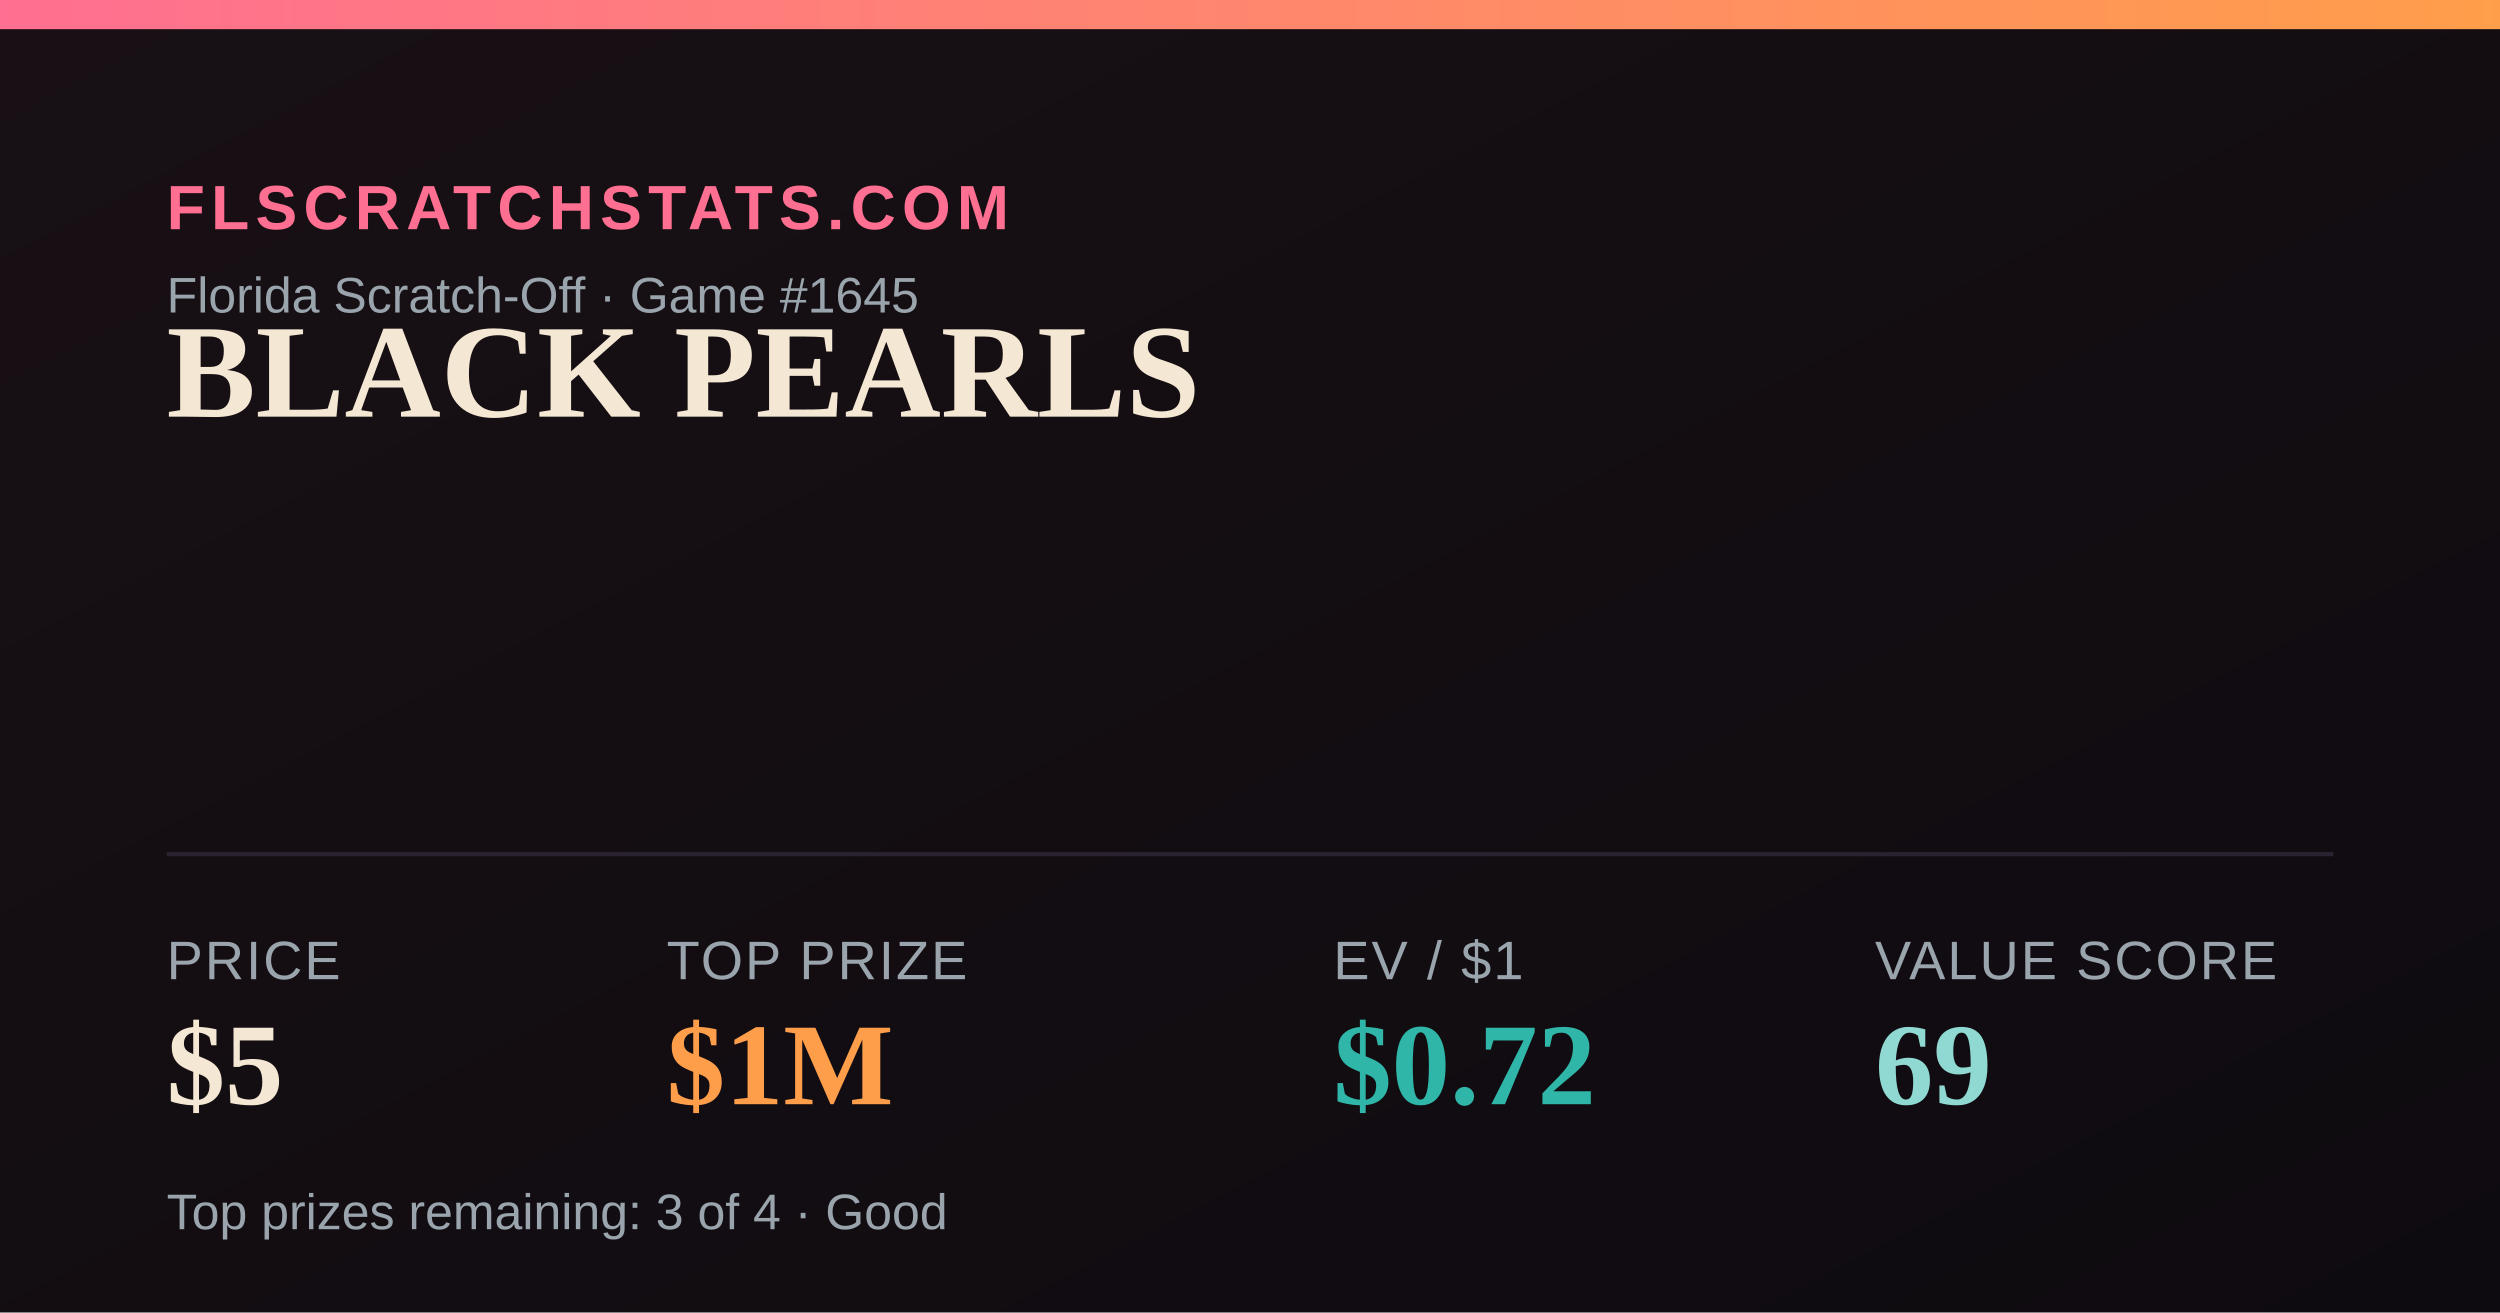
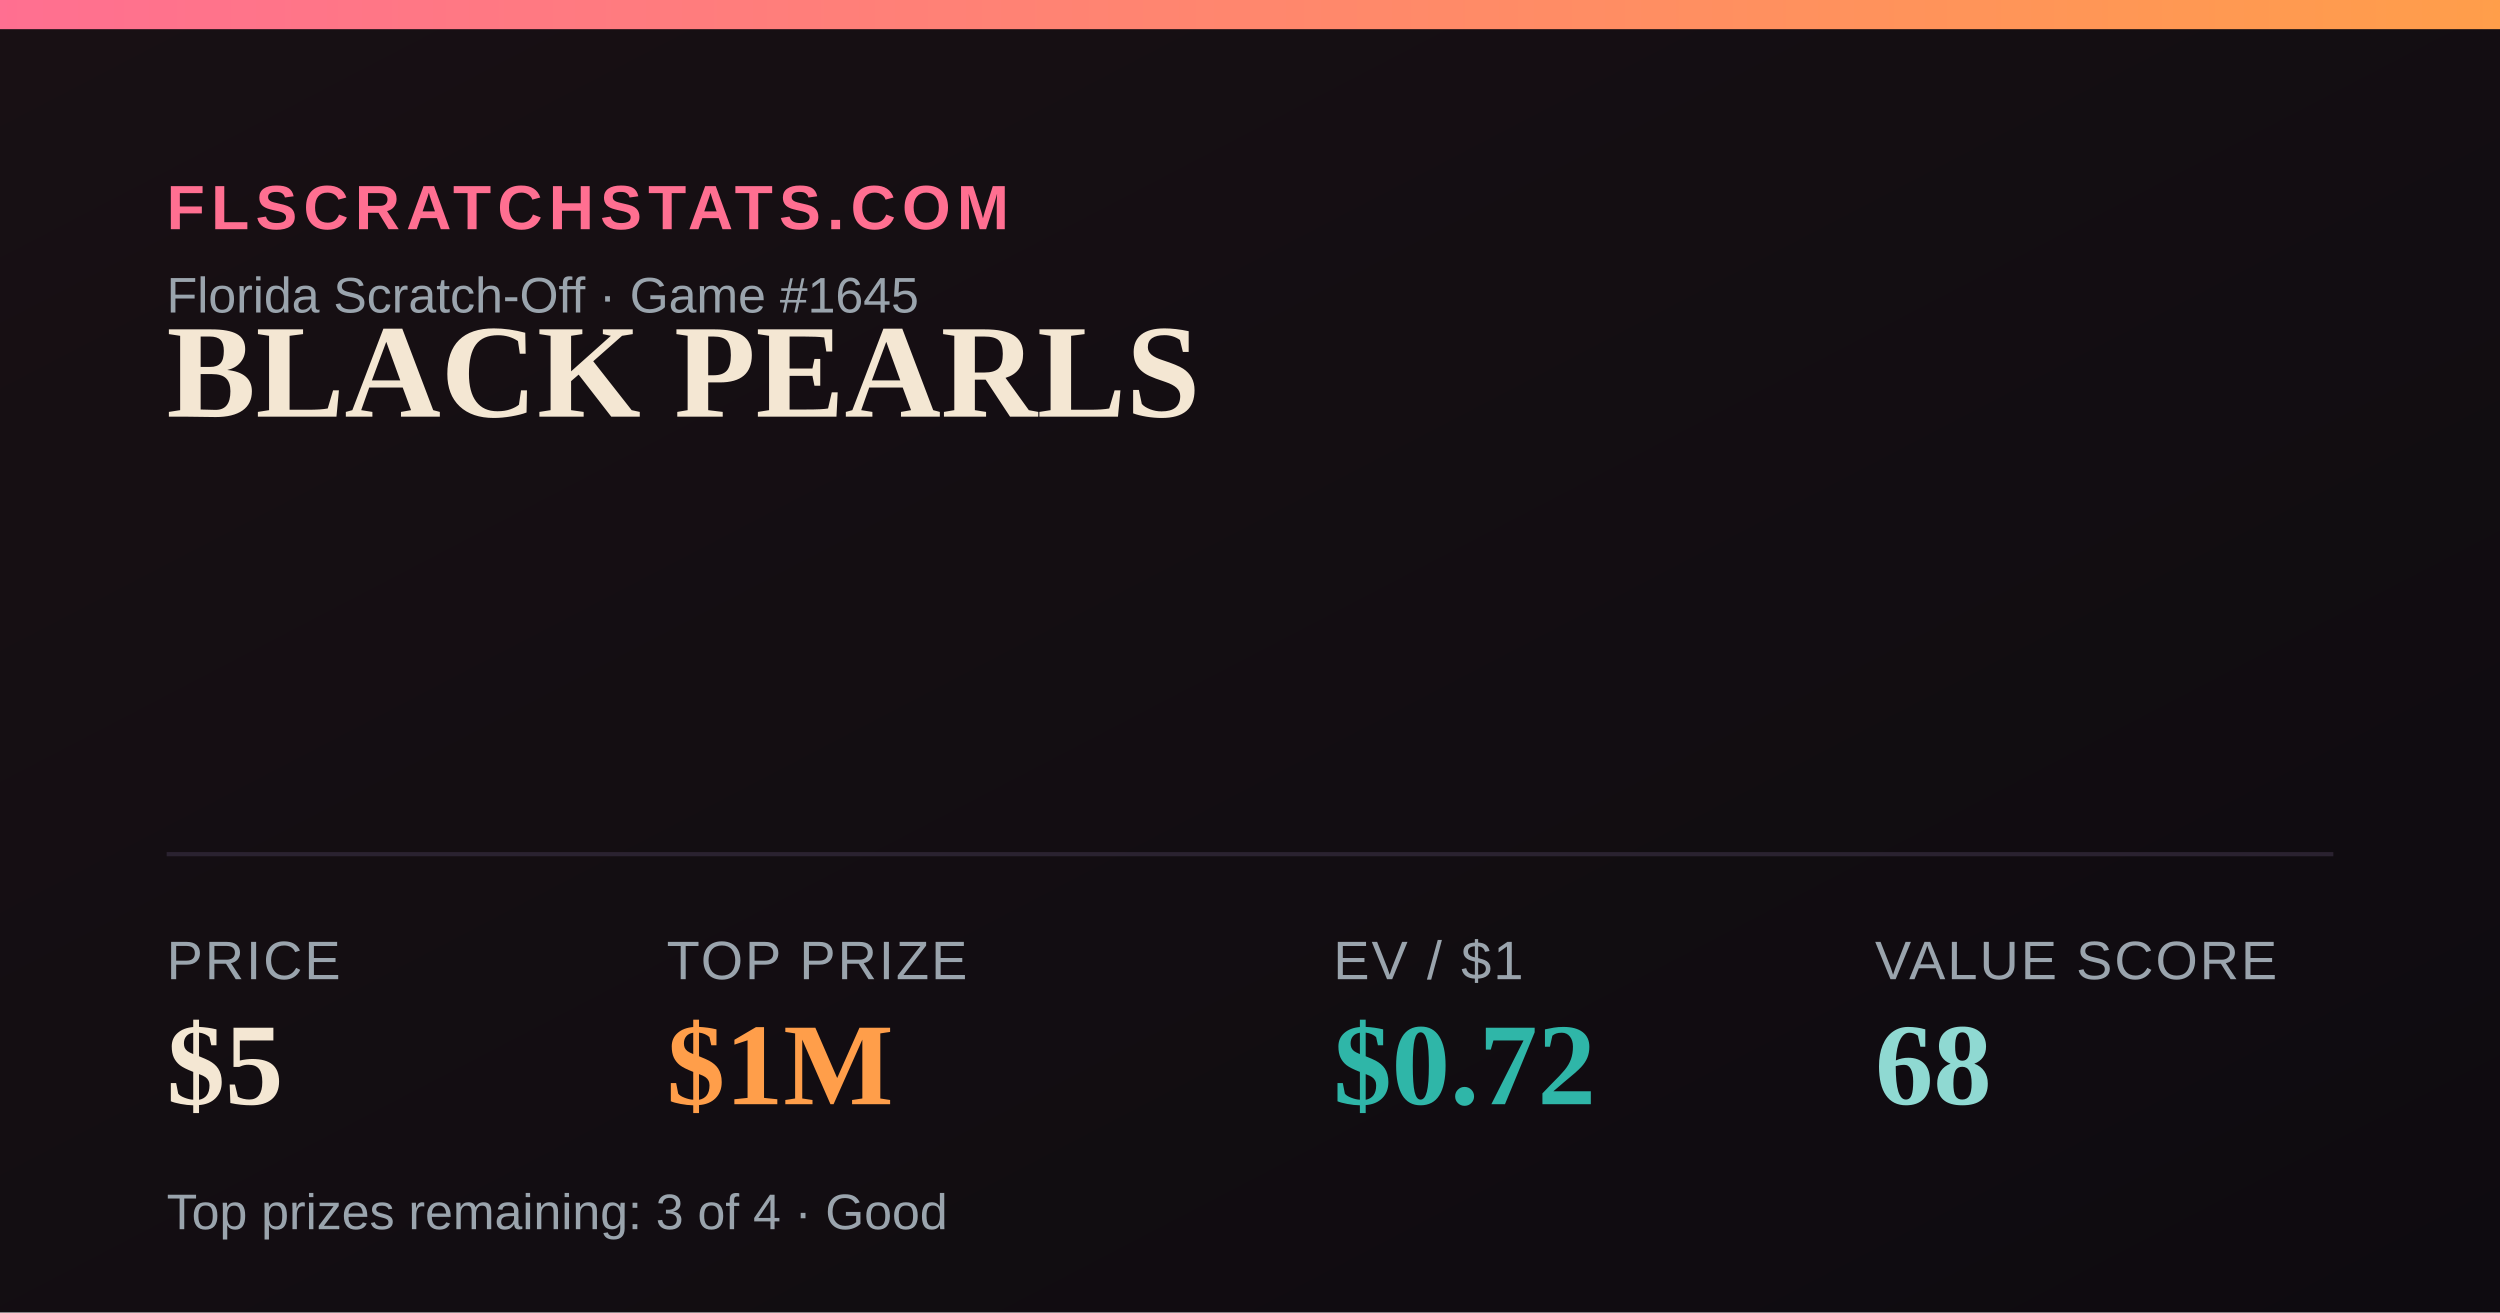
<svg xmlns="http://www.w3.org/2000/svg" width="1200" height="630" viewBox="0 0 1200 630">
  <defs>
    <linearGradient id="bg" x1="0" y1="0" x2="1" y2="1">
      <stop offset="0" stop-color="#181014" />
      <stop offset="1" stop-color="#0e0b10" />
    </linearGradient>
    <linearGradient id="accent" x1="0" y1="0" x2="1" y2="0">
      <stop offset="0" stop-color="#FF6F91" />
      <stop offset="1" stop-color="#FF9E4A" />
    </linearGradient>
  </defs>
  <rect width="1200" height="630" fill="url(#bg)" />
  <rect x="0" y="0" width="1200" height="14" fill="url(#accent)" />
  <text x="80" y="110" font-family="Arial,Helvetica,sans-serif" font-size="30" fill="#FF6F91" letter-spacing="3" font-weight="700">FLSCRATCHSTATS.COM</text>
  <text x="80" y="150" font-family="Arial,Helvetica,sans-serif" font-size="24" fill="#9aa4ad">Florida Scratch-Off · Game #1645</text>
  <text x="80" y="200" font-family="Georgia,'Times New Roman',serif" font-size="64" font-weight="700" fill="#F4E7D3">BLACK PEARLS</text>
  <line x1="80" y1="410" x2="1120" y2="410" stroke="#2a2230" stroke-width="2" />
  <text x="80" y="470" font-family="Arial,Helvetica,sans-serif" font-size="26" fill="#9aa4ad" letter-spacing="1">PRICE</text>
  <text x="80" y="530" font-family="Georgia,'Times New Roman',serif" font-size="56" font-weight="700" fill="#F4E7D3">$5</text>
  <text x="320" y="470" font-family="Arial,Helvetica,sans-serif" font-size="26" fill="#9aa4ad" letter-spacing="1">TOP PRIZE</text>
  <text x="320" y="530" font-family="Georgia,'Times New Roman',serif" font-size="56" font-weight="700" fill="#FF9E4A">$1M</text>
  <text x="640" y="470" font-family="Arial,Helvetica,sans-serif" font-size="26" fill="#9aa4ad" letter-spacing="1">EV / $1</text>
  <text x="640" y="530" font-family="Georgia,'Times New Roman',serif" font-size="56" font-weight="700" fill="#2FB6A8">$0.72</text>
  <text x="900" y="470" font-family="Arial,Helvetica,sans-serif" font-size="26" fill="#9aa4ad" letter-spacing="1">VALUE SCORE</text>
-   <text x="900" y="530" font-family="Georgia,'Times New Roman',serif" font-size="56" font-weight="700" fill="#8FD9D2">69</text>
+   <text x="900" y="530" font-family="Georgia,'Times New Roman',serif" font-size="56" font-weight="700" fill="#8FD9D2">68</text>
  <text x="80" y="590" font-family="Arial,Helvetica,sans-serif" font-size="24" fill="#9aa4ad">Top prizes remaining: 3 of 4 · Good</text>
</svg>
